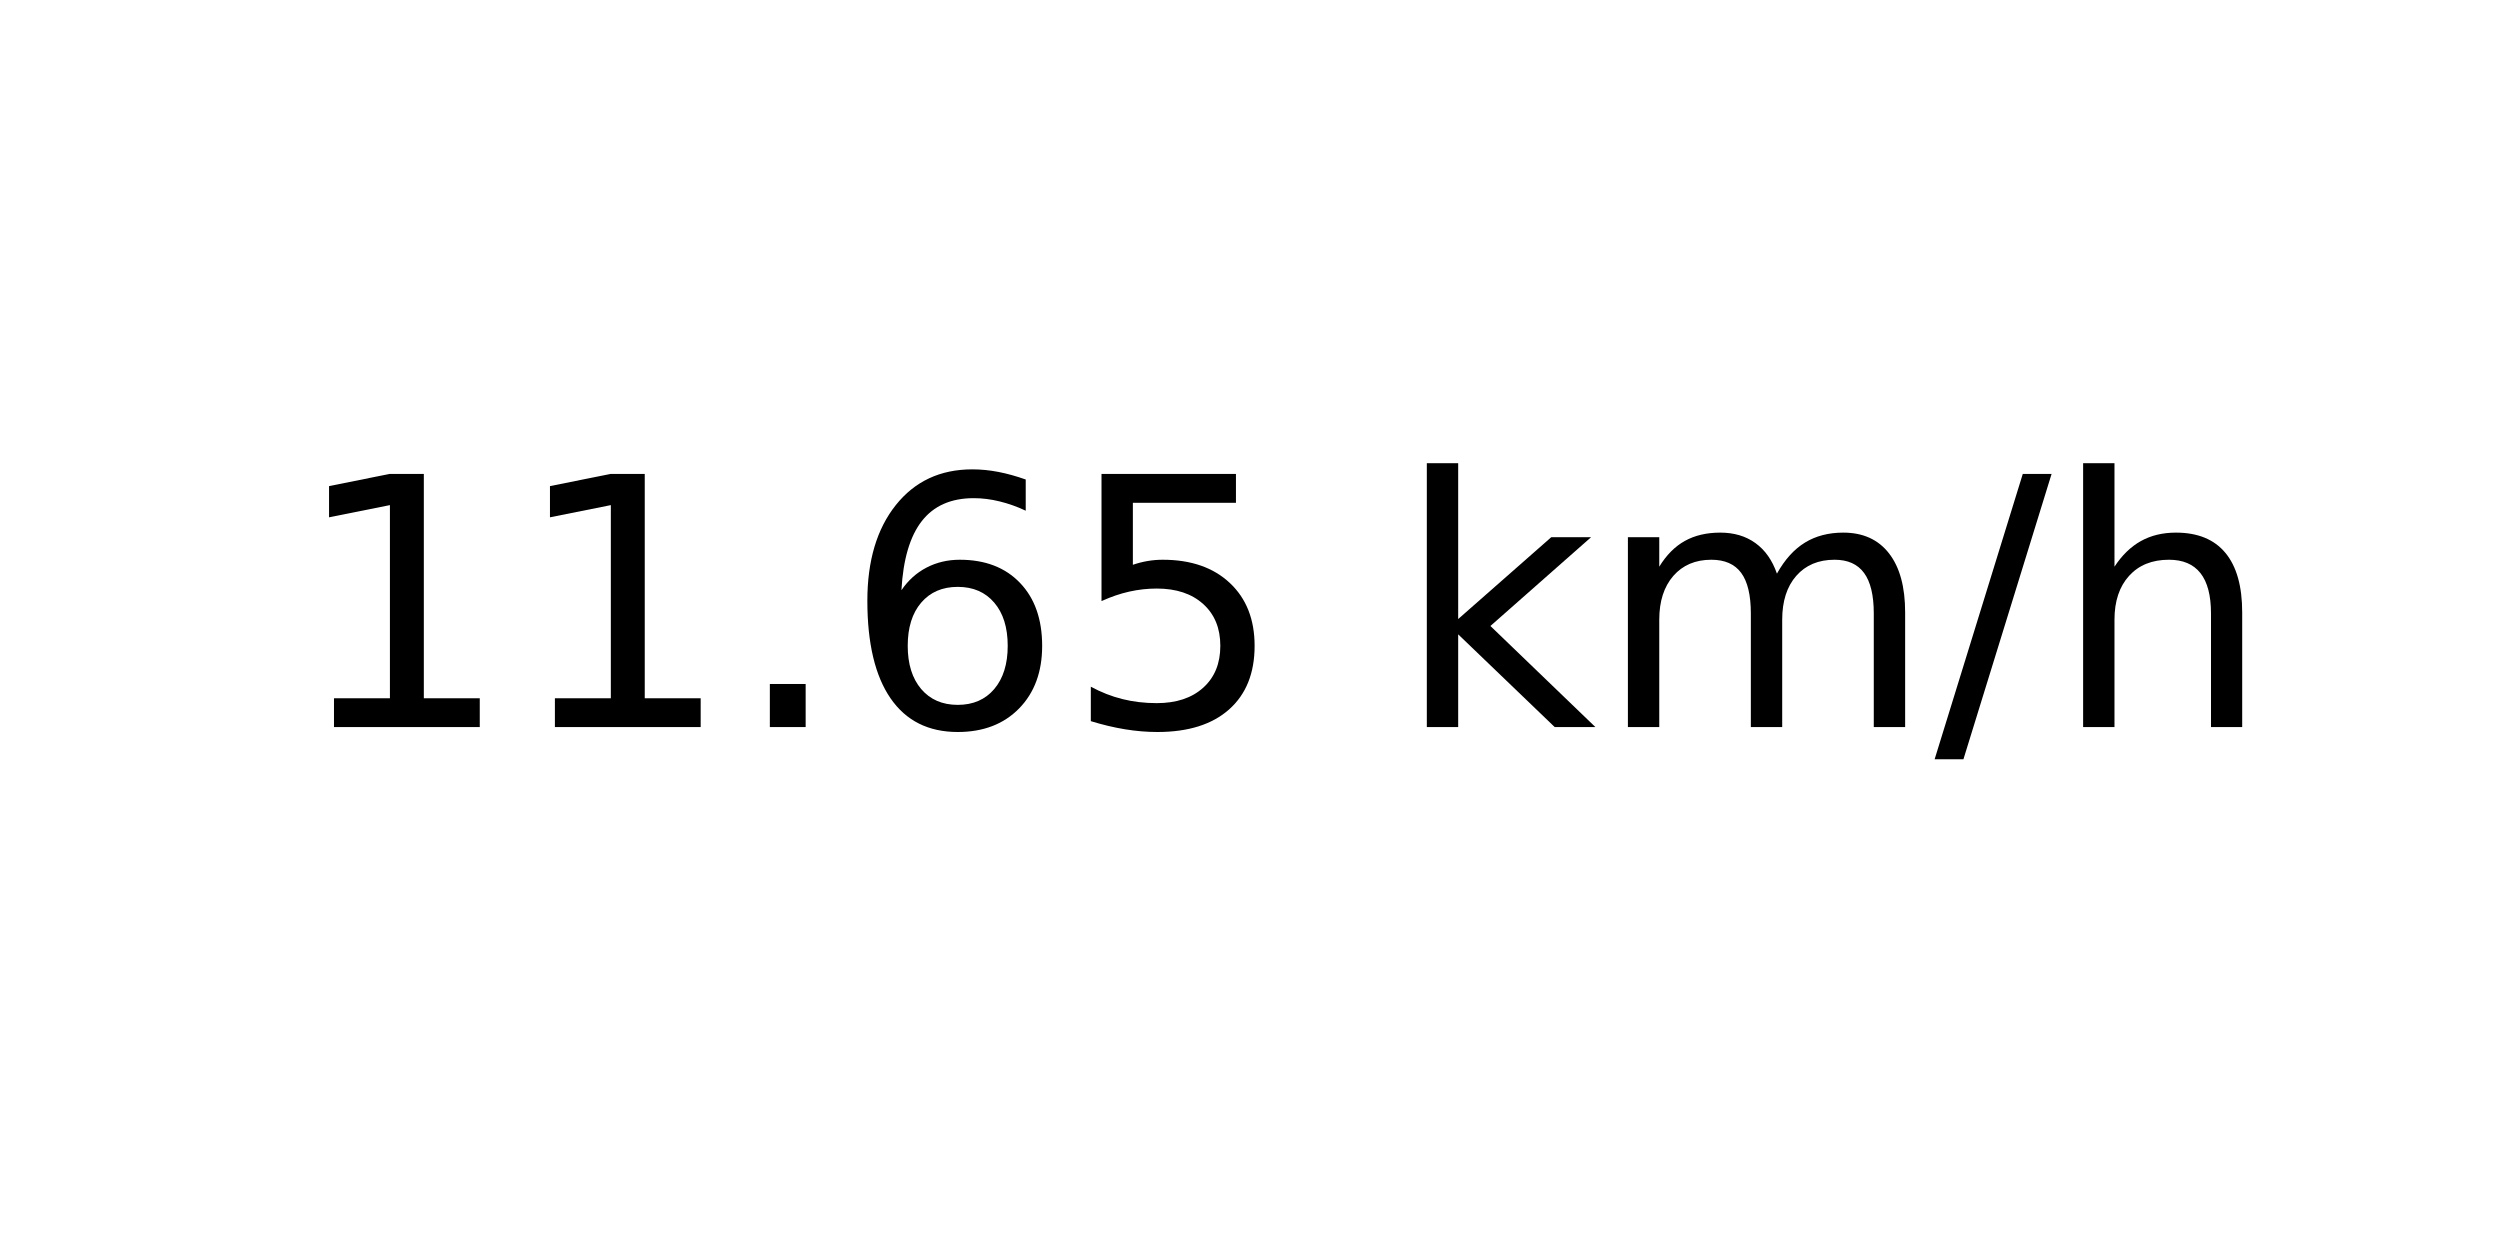
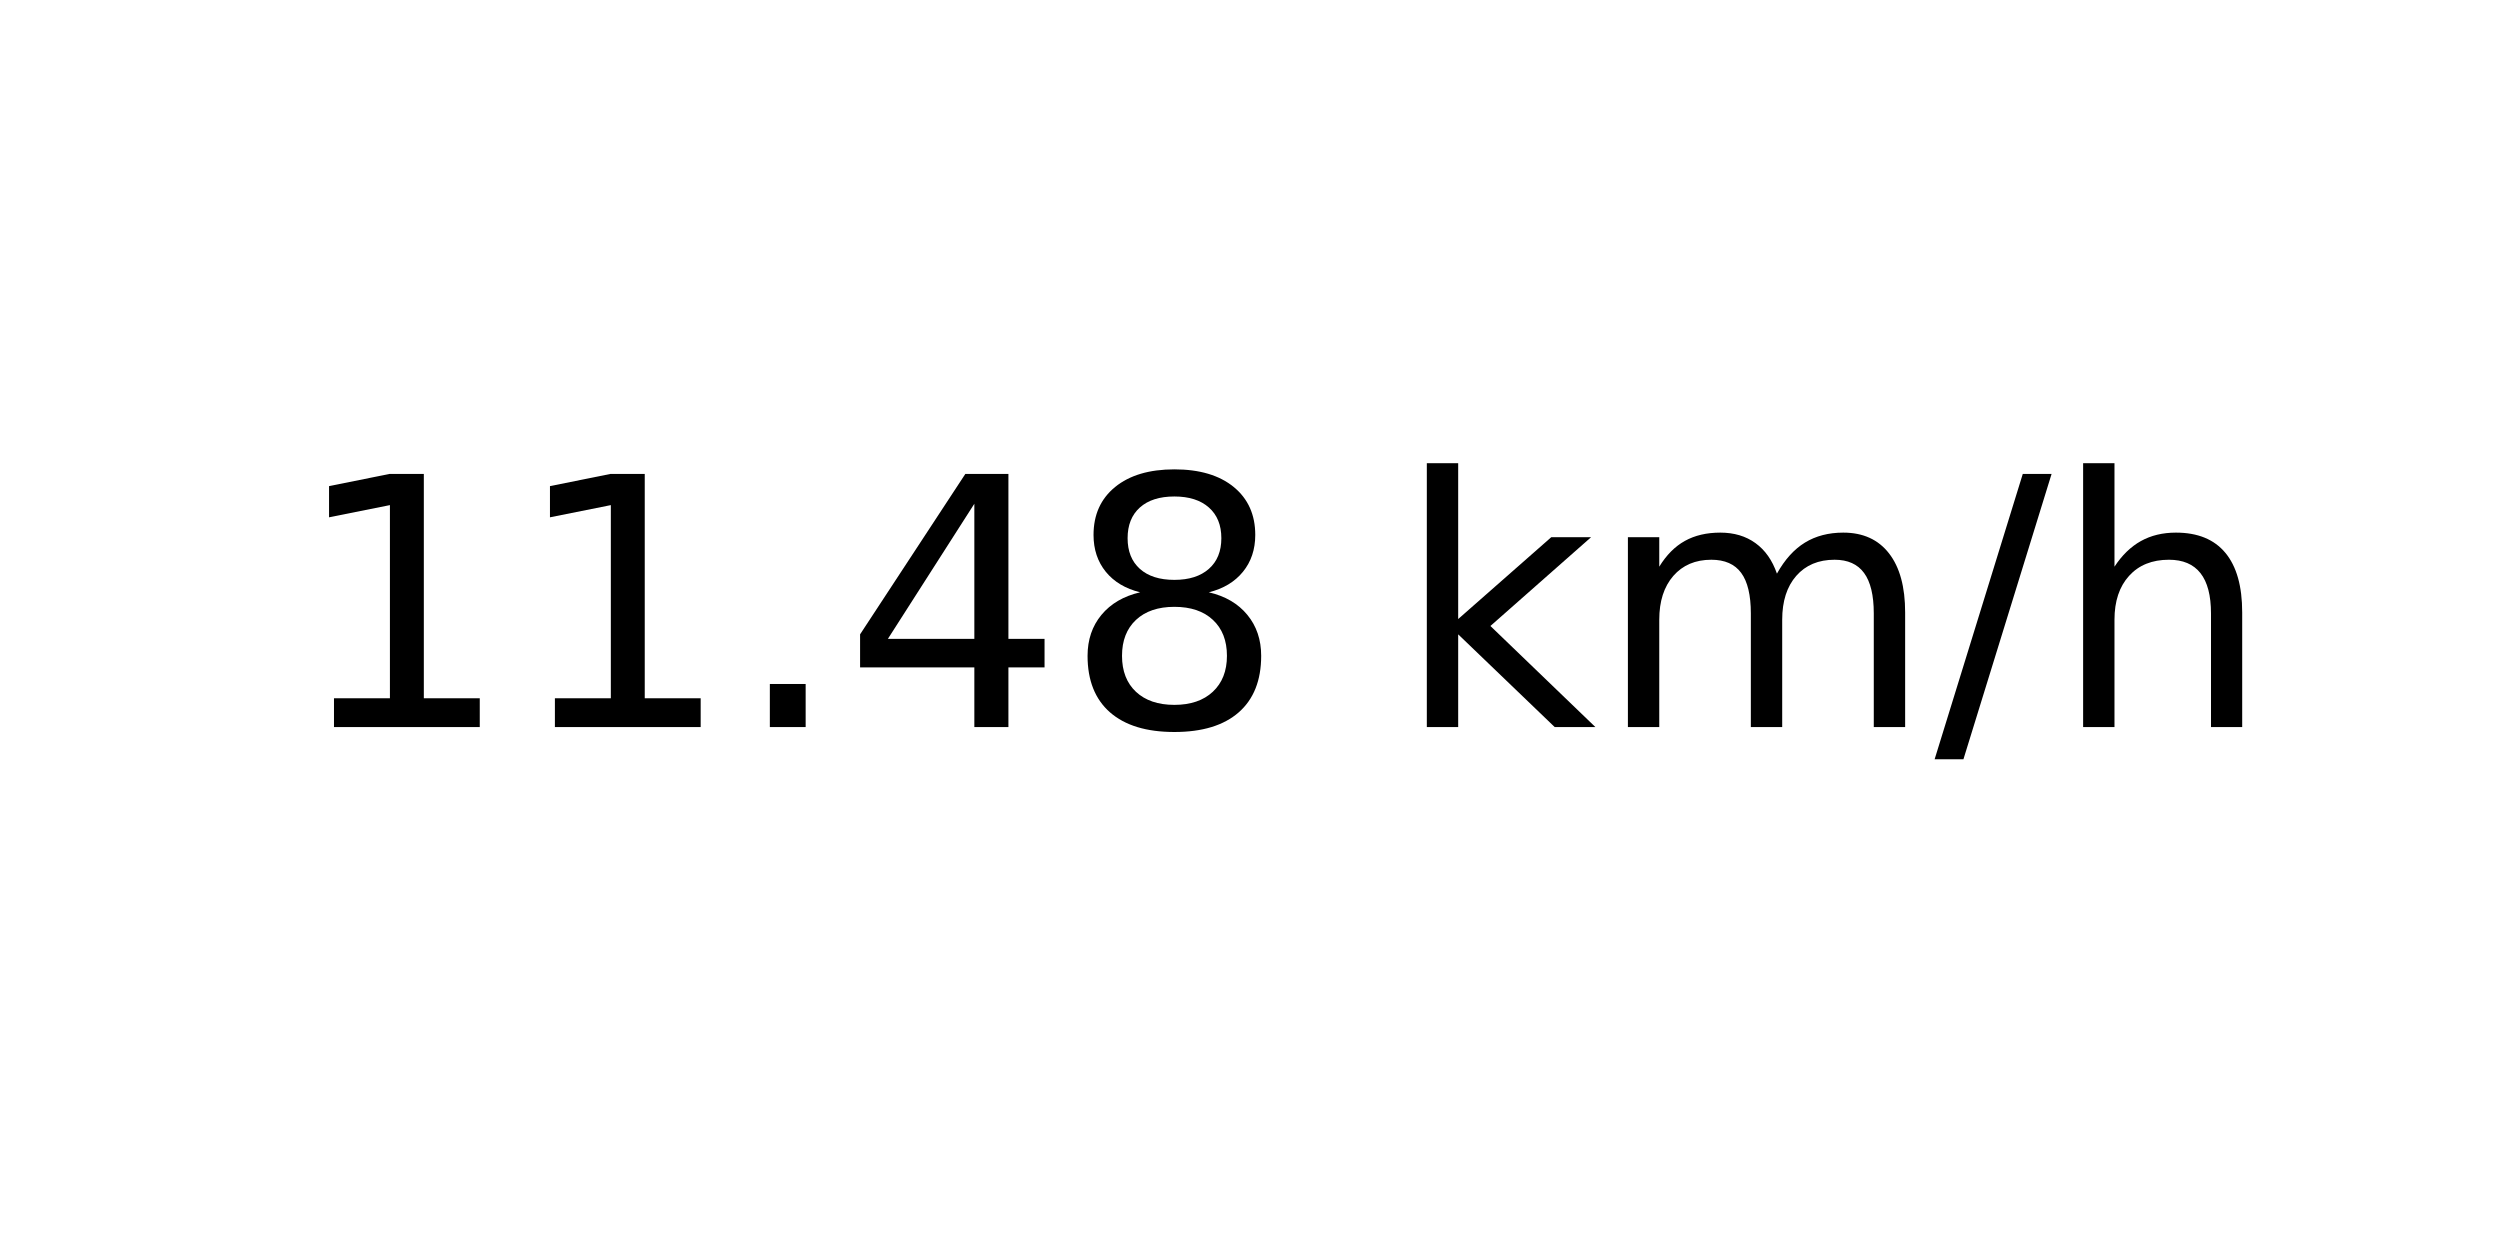
<svg xmlns="http://www.w3.org/2000/svg" xmlns:xlink="http://www.w3.org/1999/xlink" width="72pt" height="36pt" viewBox="0 0 72 36" version="1.1">
  <defs>
    <style type="text/css">*{stroke-linejoin: round; stroke-linecap: butt}</style>
  </defs>
  <g id="figure_1">
    <g id="axes_1">
      <g id="text_1">
        <g transform="translate(8.378125 20.93937) scale(0.1 -0.1)">
          <defs>
            <path id="DejaVuSans-31" d="M 794 531  L 1825 531  L 1825 4091  L 703 3866  L 703 4441  L 1819 4666  L 2450 4666  L 2450 531  L 3481 531  L 3481 0  L 794 0  L 794 531  z " transform="scale(0.015625)" />
            <path id="DejaVuSans-2e" d="M 684 794  L 1344 794  L 1344 0  L 684 0  L 684 794  z " transform="scale(0.015625)" />
-             <path id="DejaVuSans-36" d="M 2113 2584  Q 1688 2584 1439 2293  Q 1191 2003 1191 1497  Q 1191 994 1439 701  Q 1688 409 2113 409  Q 2538 409 2786 701  Q 3034 994 3034 1497  Q 3034 2003 2786 2293  Q 2538 2584 2113 2584  z M 3366 4563  L 3366 3988  Q 3128 4100 2886 4159  Q 2644 4219 2406 4219  Q 1781 4219 1451 3797  Q 1122 3375 1075 2522  Q 1259 2794 1537 2939  Q 1816 3084 2150 3084  Q 2853 3084 3261 2657  Q 3669 2231 3669 1497  Q 3669 778 3244 343  Q 2819 -91 2113 -91  Q 1303 -91 875 529  Q 447 1150 447 2328  Q 447 3434 972 4092  Q 1497 4750 2381 4750  Q 2619 4750 2861 4703  Q 3103 4656 3366 4563  z " transform="scale(0.015625)" />
-             <path id="DejaVuSans-35" d="M 691 4666  L 3169 4666  L 3169 4134  L 1269 4134  L 1269 2991  Q 1406 3038 1543 3061  Q 1681 3084 1819 3084  Q 2600 3084 3056 2656  Q 3513 2228 3513 1497  Q 3513 744 3044 326  Q 2575 -91 1722 -91  Q 1428 -91 1123 -41  Q 819 9 494 109  L 494 744  Q 775 591 1075 516  Q 1375 441 1709 441  Q 2250 441 2565 725  Q 2881 1009 2881 1497  Q 2881 1984 2565 2268  Q 2250 2553 1709 2553  Q 1456 2553 1204 2497  Q 953 2441 691 2322  L 691 4666  z " transform="scale(0.015625)" />
+             <path id="DejaVuSans-34" d="M 2419 4116  L 825 1625  L 2419 1625  L 2419 4116  z M 2253 4666  L 3047 4666  L 3047 1625  L 3713 1625  L 3713 1100  L 3047 1100  L 3047 0  L 2419 0  L 2419 1100  L 313 1100  L 313 1709  L 2253 4666  z " transform="scale(0.015625)" />
+             <path id="DejaVuSans-38" d="M 2034 2216  Q 1584 2216 1326 1975  Q 1069 1734 1069 1313  Q 1069 891 1326 650  Q 1584 409 2034 409  Q 2484 409 2743 651  Q 3003 894 3003 1313  Q 3003 1734 2745 1975  Q 2488 2216 2034 2216  z M 1403 2484  Q 997 2584 770 2862  Q 544 3141 544 3541  Q 544 4100 942 4425  Q 1341 4750 2034 4750  Q 2731 4750 3128 4425  Q 3525 4100 3525 3541  Q 3525 3141 3298 2862  Q 3072 2584 2669 2484  Q 3125 2378 3379 2068  Q 3634 1759 3634 1313  Q 3634 634 3220 271  Q 2806 -91 2034 -91  Q 1263 -91 848 271  Q 434 634 434 1313  Q 434 1759 690 2068  Q 947 2378 1403 2484  z M 1172 3481  Q 1172 3119 1398 2916  Q 1625 2713 2034 2713  Q 2441 2713 2670 2916  Q 2900 3119 2900 3481  Q 2900 3844 2670 4047  Q 2441 4250 2034 4250  Q 1625 4250 1398 4047  Q 1172 3844 1172 3481  z " transform="scale(0.015625)" />
            <path id="DejaVuSans-20" transform="scale(0.015625)" />
            <path id="DejaVuSans-6b" d="M 581 4863  L 1159 4863  L 1159 1991  L 2875 3500  L 3609 3500  L 1753 1863  L 3688 0  L 2938 0  L 1159 1709  L 1159 0  L 581 0  L 581 4863  z " transform="scale(0.015625)" />
            <path id="DejaVuSans-6d" d="M 3328 2828  Q 3544 3216 3844 3400  Q 4144 3584 4550 3584  Q 5097 3584 5394 3201  Q 5691 2819 5691 2113  L 5691 0  L 5113 0  L 5113 2094  Q 5113 2597 4934 2840  Q 4756 3084 4391 3084  Q 3944 3084 3684 2787  Q 3425 2491 3425 1978  L 3425 0  L 2847 0  L 2847 2094  Q 2847 2600 2669 2842  Q 2491 3084 2119 3084  Q 1678 3084 1418 2786  Q 1159 2488 1159 1978  L 1159 0  L 581 0  L 581 3500  L 1159 3500  L 1159 2956  Q 1356 3278 1631 3431  Q 1906 3584 2284 3584  Q 2666 3584 2933 3390  Q 3200 3197 3328 2828  z " transform="scale(0.015625)" />
            <path id="DejaVuSans-2f" d="M 1625 4666  L 2156 4666  L 531 -594  L 0 -594  L 1625 4666  z " transform="scale(0.015625)" />
            <path id="DejaVuSans-68" d="M 3513 2113  L 3513 0  L 2938 0  L 2938 2094  Q 2938 2591 2744 2837  Q 2550 3084 2163 3084  Q 1697 3084 1428 2787  Q 1159 2491 1159 1978  L 1159 0  L 581 0  L 581 4863  L 1159 4863  L 1159 2956  Q 1366 3272 1645 3428  Q 1925 3584 2291 3584  Q 2894 3584 3203 3211  Q 3513 2838 3513 2113  z " transform="scale(0.015625)" />
          </defs>
          <use xlink:href="#DejaVuSans-31" />
          <use xlink:href="#DejaVuSans-31" x="63.623" />
          <use xlink:href="#DejaVuSans-2e" x="127.246" />
-           <use xlink:href="#DejaVuSans-36" x="159.033" />
-           <use xlink:href="#DejaVuSans-35" x="222.656" />
+           <use xlink:href="#DejaVuSans-34" x="159.033" />
+           <use xlink:href="#DejaVuSans-38" x="222.656" />
          <use xlink:href="#DejaVuSans-20" x="286.279" />
          <use xlink:href="#DejaVuSans-6b" x="318.066" />
          <use xlink:href="#DejaVuSans-6d" x="375.977" />
          <use xlink:href="#DejaVuSans-2f" x="473.389" />
          <use xlink:href="#DejaVuSans-68" x="507.08" />
        </g>
      </g>
    </g>
  </g>
</svg>
